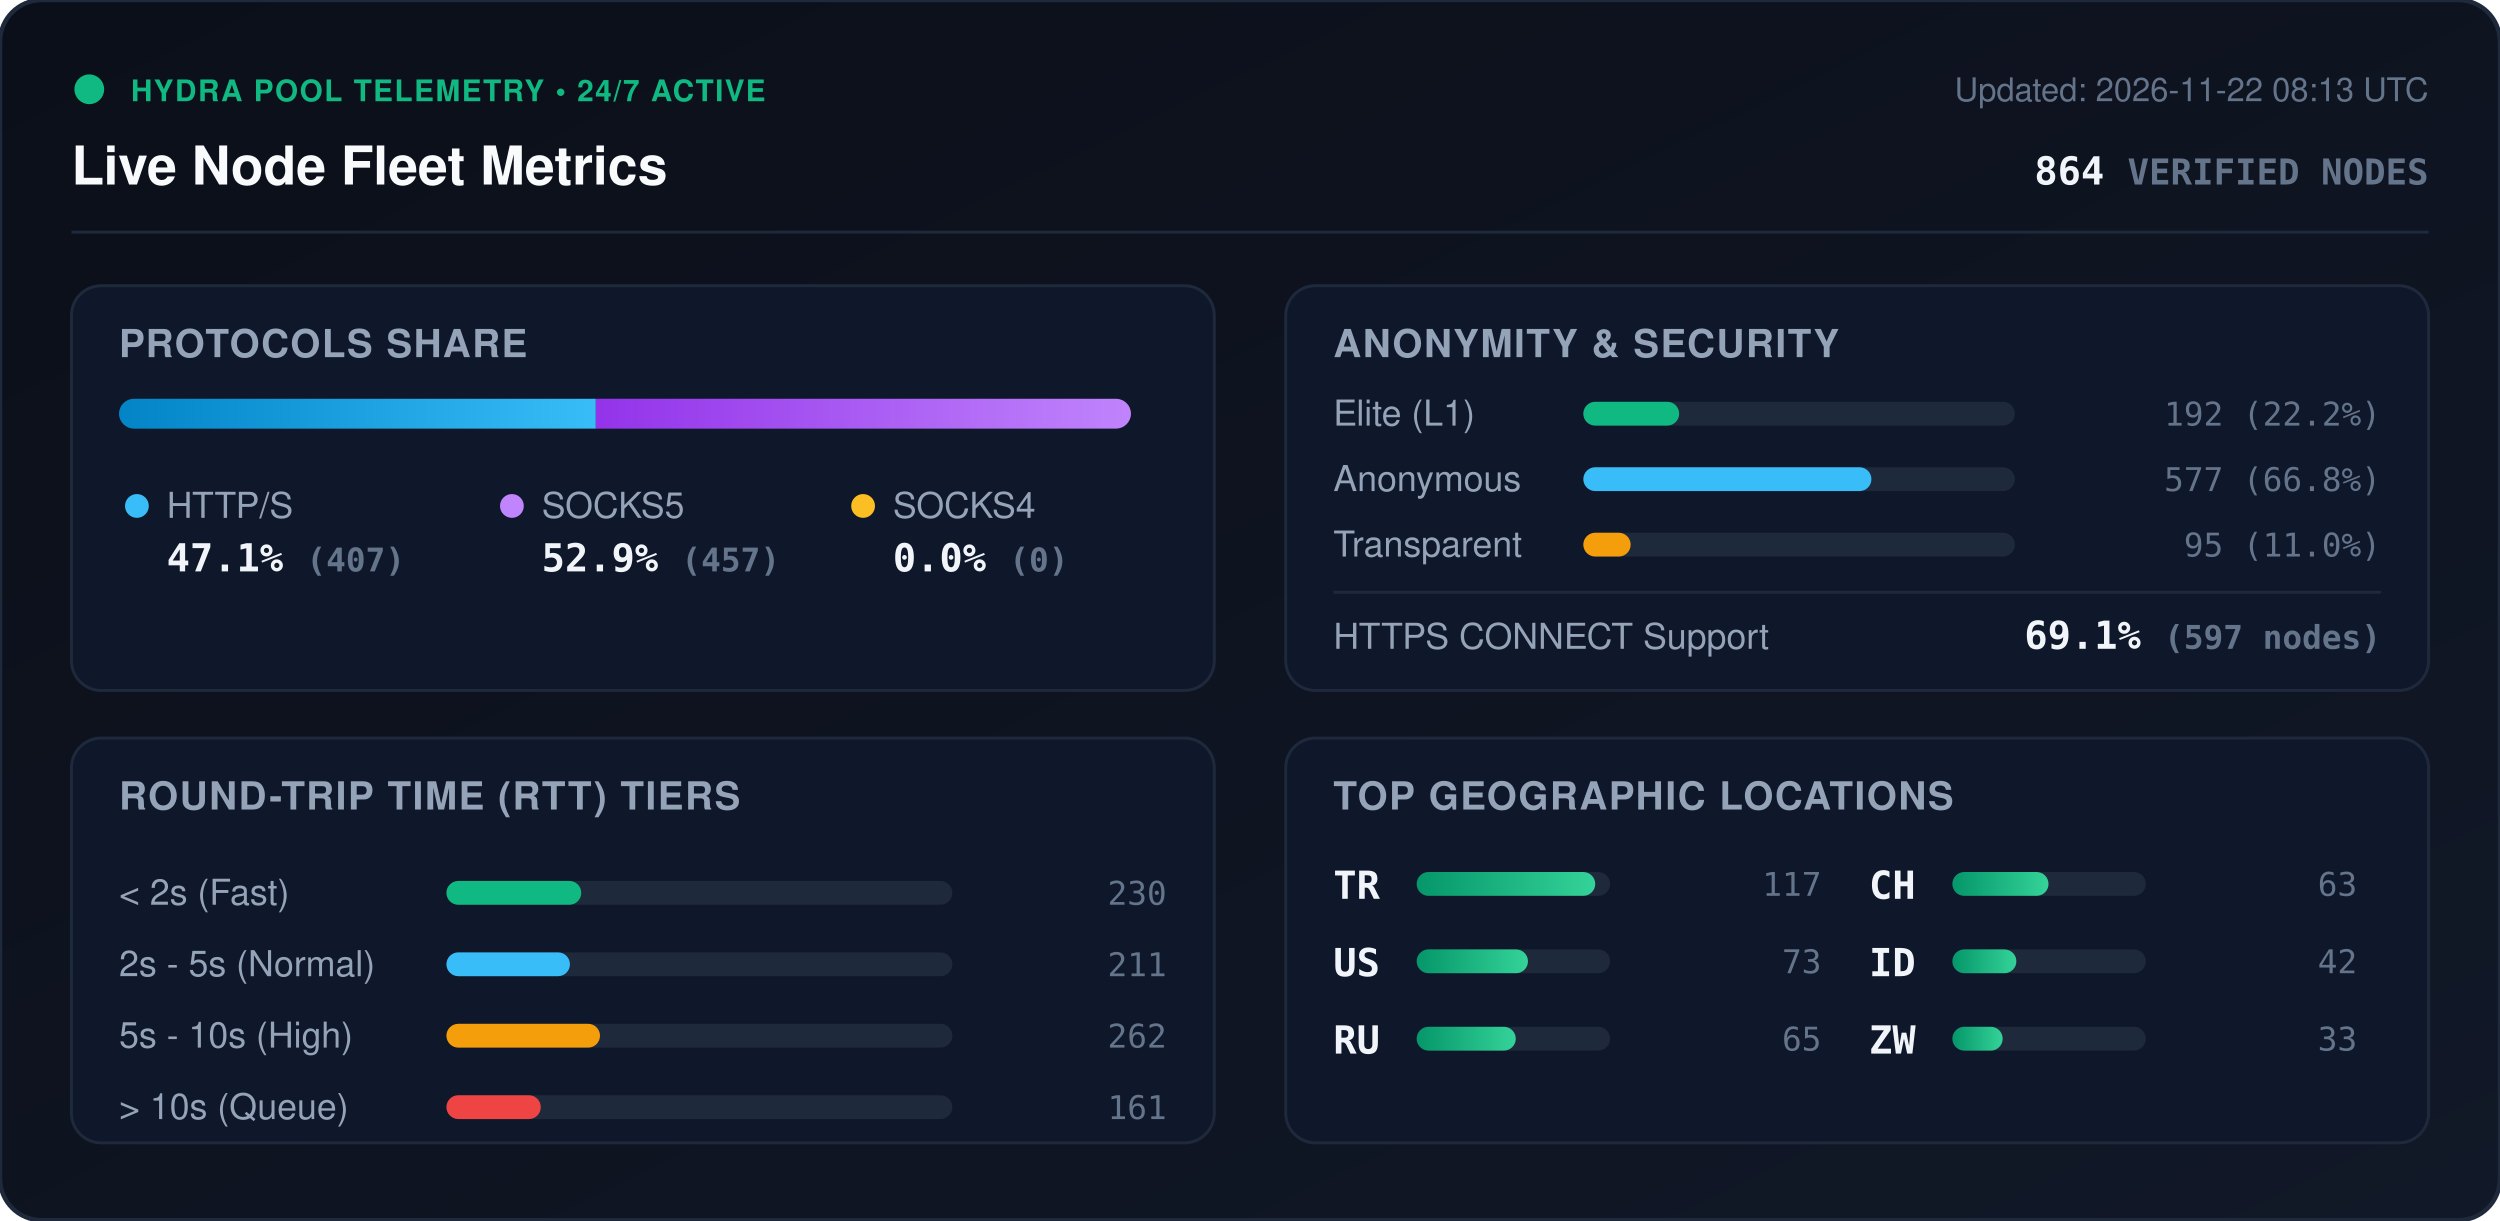
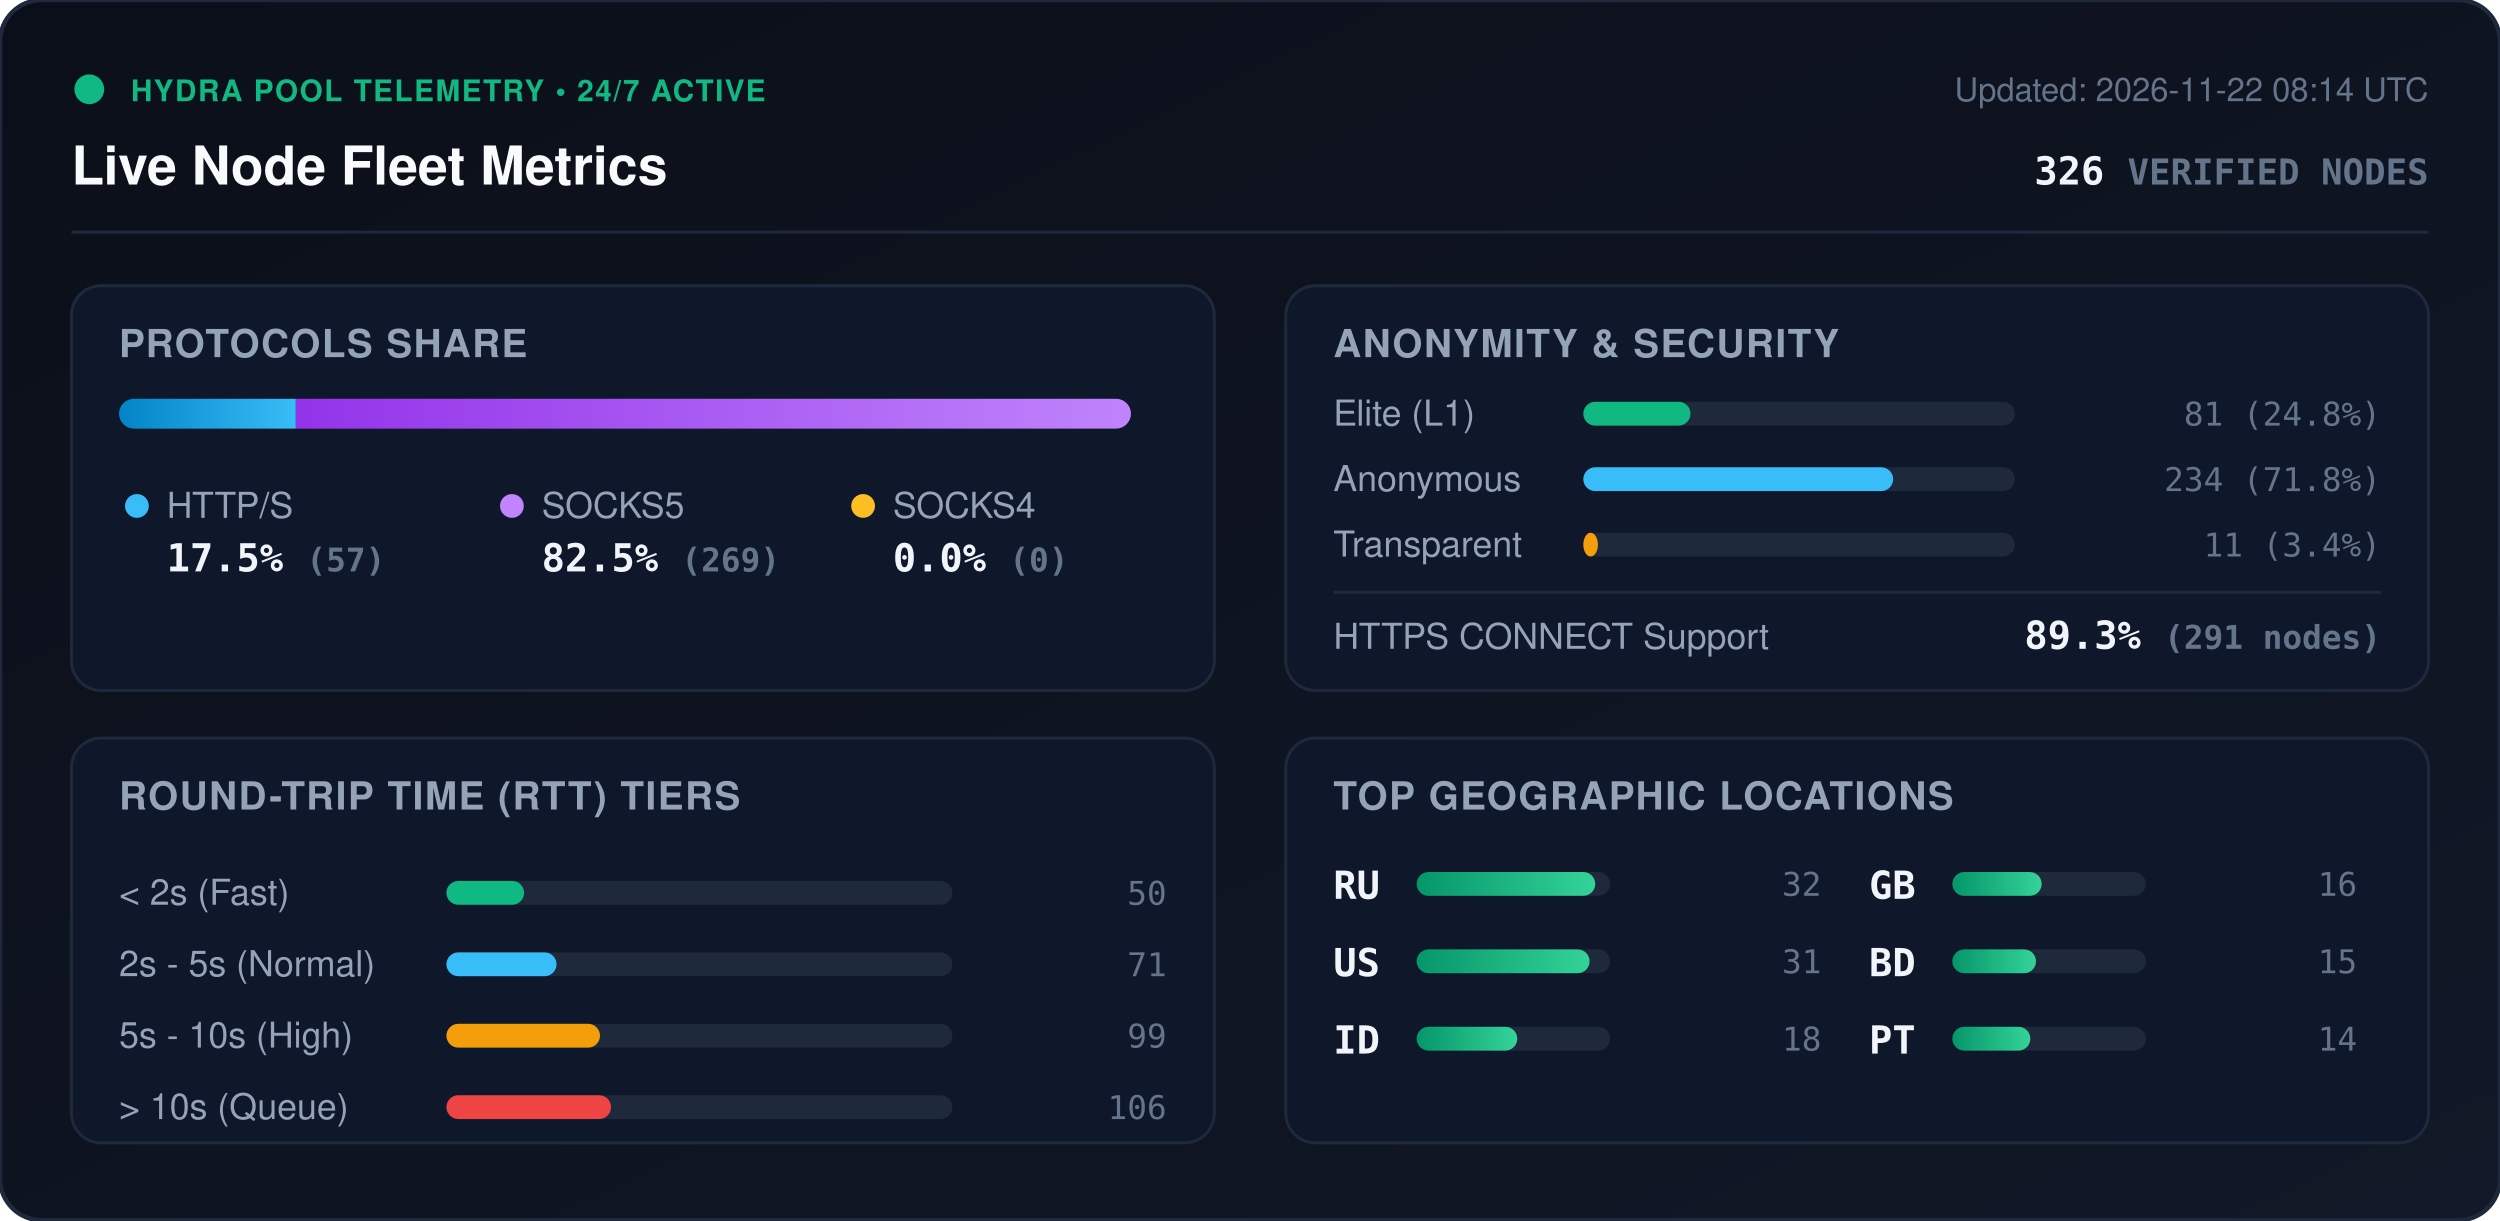
<svg xmlns="http://www.w3.org/2000/svg" viewBox="0 0 840 410" width="840" height="410" style="max-width: 100%; height: auto;">
  <defs>
    <linearGradient id="bg" x1="0%" y1="0%" x2="100%" y2="100%">
      <stop offset="0%" stop-color="#0b0f19" />
      <stop offset="100%" stop-color="#111827" />
    </linearGradient>
    <linearGradient id="bar-http" x1="0%" y1="0%" x2="100%" y2="0%">
      <stop offset="0%" stop-color="#0284c7" />
      <stop offset="100%" stop-color="#38bdf8" />
    </linearGradient>
    <linearGradient id="bar-socks5" x1="0%" y1="0%" x2="100%" y2="0%">
      <stop offset="0%" stop-color="#9333ea" />
      <stop offset="100%" stop-color="#c084fc" />
    </linearGradient>
    <linearGradient id="bar-socks4" x1="0%" y1="0%" x2="100%" y2="0%">
      <stop offset="0%" stop-color="#d97706" />
      <stop offset="100%" stop-color="#fbbf24" />
    </linearGradient>
    <linearGradient id="bar-green" x1="0%" y1="0%" x2="100%" y2="0%">
      <stop offset="0%" stop-color="#059669" />
      <stop offset="100%" stop-color="#34d399" />
    </linearGradient>
    <clipPath id="prog-track-clip">
      <rect width="340.0" height="10" rx="5" />
    </clipPath>
    <style>
      .title { font: 700 18px -apple-system, BlinkMacSystemFont, 'Segoe UI', Helvetica, Arial, sans-serif; fill: #f8fafc; }
      .sub { font: 500 11px -apple-system, BlinkMacSystemFont, 'Segoe UI', Helvetica, Arial, sans-serif; fill: #64748b; }
      .section-hdr { font: 600 13px -apple-system, BlinkMacSystemFont, 'Segoe UI', Helvetica, Arial, sans-serif; fill: #94a3b8; letter-spacing: 0.5px; }
      .metric-val { font: 700 13px -apple-system, BlinkMacSystemFont, 'Segoe UI', Helvetica, Arial, sans-serif; fill: #f1f5f9; }
      .metric-lbl { font: 500 12px -apple-system, BlinkMacSystemFont, 'Segoe UI', Helvetica, Arial, sans-serif; fill: #94a3b8; }
      .badge-txt { font: 700 10px -apple-system, BlinkMacSystemFont, 'Segoe UI', Helvetica, Arial, sans-serif; fill: #10b981; letter-spacing: 0.5px; }
      .mono { font-family: ui-monospace, SFMono-Regular, Menlo, Monaco, Consolas, monospace; }
      .pulse { animation: beacon 2s infinite ease-in-out; }
      @keyframes beacon { 0%, 100% { opacity: 1; } 50% { opacity: 0.35; } }
    </style>
  </defs>
  <rect width="840" height="410" rx="14" fill="url(#bg)" stroke="#1e293b" stroke-width="1.5" />
  <g transform="translate(24, 24)">
    <circle cx="6" cy="6" r="5" fill="#10b981" class="pulse" />
    <text x="20" y="10" class="badge-txt">HYDRA POOL TELEMETRY • 24/7 ACTIVE</text>
    <text x="0" y="38" class="title">Live Node Fleet Metrics</text>
-     <text x="792" y="10" text-anchor="end" class="sub">Updated: 2026-11-22 08:13 UTC</text>
-     <text x="792" y="38" text-anchor="end" class="metric-val mono" fill="#38bdf8">864 <tspan font-size="12" fill="#64748b">VERIFIED NODES</tspan>
+     <text x="792" y="10" text-anchor="end" class="sub">Updated: 2026-11-22 08:14 UTC</text>
+     <text x="792" y="38" text-anchor="end" class="metric-val mono" fill="#38bdf8">326 <tspan font-size="12" fill="#64748b">VERIFIED NODES</tspan>
    </text>
  </g>
  <line x1="24" y1="78" x2="816" y2="78" stroke="#1e293b" stroke-width="1" />
  <g transform="translate(24, 96)">
    <rect width="384" height="136" rx="10" fill="#0f172a" stroke="#1e293b" />
    <text x="16" y="24" class="section-hdr">PROTOCOLS SHARE</text>
    <g transform="translate(16, 38)">
      <rect width="340.0" height="10" rx="5" fill="#1e293b" />
      <g clip-path="url(#prog-track-clip)">
-         <rect x="0" width="160.2" height="10" fill="url(#bar-http)" />
-         <rect x="160.2" width="179.8" height="10" fill="url(#bar-socks5)" />
+         <rect x="0" width="59.4" height="10" fill="url(#bar-http)" />
+         <rect x="59.4" width="280.6" height="10" fill="url(#bar-socks5)" />
        <rect x="340.0" width="0.0" height="10" fill="url(#bar-socks4)" />
      </g>
    </g>
    <g transform="translate(16, 68)">
      <circle cx="6" cy="6" r="4" fill="#38bdf8" />
      <text x="16" y="10" class="metric-lbl">HTTP/S</text>
-       <text x="16" y="28" class="metric-val mono">47.1% <tspan font-size="11" fill="#64748b">(407)</tspan>
+       <text x="16" y="28" class="metric-val mono">17.5% <tspan font-size="11" fill="#64748b">(57)</tspan>
      </text>
      <circle cx="132" cy="6" r="4" fill="#c084fc" />
      <text x="142" y="10" class="metric-lbl">SOCKS5</text>
-       <text x="142" y="28" class="metric-val mono">52.9% <tspan font-size="11" fill="#64748b">(457)</tspan>
+       <text x="142" y="28" class="metric-val mono">82.5% <tspan font-size="11" fill="#64748b">(269)</tspan>
      </text>
      <circle cx="250" cy="6" r="4" fill="#fbbf24" />
      <text x="260" y="10" class="metric-lbl">SOCKS4</text>
      <text x="260" y="28" class="metric-val mono">0.0% <tspan font-size="11" fill="#64748b">(0)</tspan>
      </text>
    </g>
  </g>
  <g transform="translate(432, 96)">
    <rect width="384" height="136" rx="10" fill="#0f172a" stroke="#1e293b" />
    <text x="16" y="24" class="section-hdr">ANONYMITY &amp; SECURITY</text>
    <text x="16" y="47" class="metric-lbl">Elite (L1)</text>
    <rect x="100" y="39" width="145.0" height="8" rx="4" fill="#1e293b" />
-     <rect x="100" y="39" width="32.2" height="8" rx="4" fill="#10b981" />
-     <text x="368" y="47" text-anchor="end" class="mono sub" fill="#e2e8f0">192 (22.2%)</text>
+     <rect x="100" y="39" width="36.0" height="8" rx="4" fill="#10b981" />
+     <text x="368" y="47" text-anchor="end" class="mono sub" fill="#e2e8f0">81 (24.8%)</text>
    <text x="16" y="69" class="metric-lbl">Anonymous</text>
    <rect x="100" y="61" width="145.0" height="8" rx="4" fill="#1e293b" />
-     <rect x="100" y="61" width="96.8" height="8" rx="4" fill="#38bdf8" />
-     <text x="368" y="69" text-anchor="end" class="mono sub" fill="#e2e8f0">577 (66.8%)</text>
+     <rect x="100" y="61" width="104.1" height="8" rx="4" fill="#38bdf8" />
+     <text x="368" y="69" text-anchor="end" class="mono sub" fill="#e2e8f0">234 (71.8%)</text>
    <text x="16" y="91" class="metric-lbl">Transparent</text>
    <rect x="100" y="83" width="145.0" height="8" rx="4" fill="#1e293b" />
-     <rect x="100" y="83" width="15.9" height="8" rx="4" fill="#f59e0b" />
-     <text x="368" y="91" text-anchor="end" class="mono sub" fill="#e2e8f0">95 (11.0%)</text>
+     <rect x="100" y="83" width="4.9" height="8" rx="4" fill="#f59e0b" />
+     <text x="368" y="91" text-anchor="end" class="mono sub" fill="#e2e8f0">11 (3.4%)</text>
    <line x1="16" y1="103" x2="368" y2="103" stroke="#1e293b" stroke-width="1" />
    <text x="16" y="122" class="metric-lbl">HTTPS CONNECT Support</text>
-     <text x="368" y="122" text-anchor="end" class="metric-val mono" fill="#34d399">69.1% <tspan font-size="11" fill="#64748b">(597 nodes)</tspan>
+     <text x="368" y="122" text-anchor="end" class="metric-val mono" fill="#34d399">89.3% <tspan font-size="11" fill="#64748b">(291 nodes)</tspan>
    </text>
  </g>
  <g transform="translate(24, 248)">
    <rect width="384" height="136" rx="10" fill="#0f172a" stroke="#1e293b" />
    <text x="16" y="24" class="section-hdr">ROUND-TRIP TIME (RTT) TIERS</text>
    <g transform="translate(16, 42)">
      <text x="0" y="14" class="metric-lbl">&lt; 2s (Fast)</text>
      <rect x="110" y="6" width="170" height="8" rx="4" fill="#1e293b" />
-       <rect x="110" y="6" width="45.3" height="8" rx="4" fill="#10b981" />
-       <text x="352" y="14" text-anchor="end" class="mono sub">230</text>
+       <rect x="110" y="6" width="26.1" height="8" rx="4" fill="#10b981" />
+       <text x="352" y="14" text-anchor="end" class="mono sub">50</text>
      <text x="0" y="38" class="metric-lbl">2s - 5s (Normal)</text>
      <rect x="110" y="30" width="170" height="8" rx="4" fill="#1e293b" />
-       <rect x="110" y="30" width="41.5" height="8" rx="4" fill="#38bdf8" />
-       <text x="352" y="38" text-anchor="end" class="mono sub">211</text>
+       <rect x="110" y="30" width="37.0" height="8" rx="4" fill="#38bdf8" />
+       <text x="352" y="38" text-anchor="end" class="mono sub">71</text>
      <text x="0" y="62" class="metric-lbl">5s - 10s (High)</text>
      <rect x="110" y="54" width="170" height="8" rx="4" fill="#1e293b" />
      <rect x="110" y="54" width="51.6" height="8" rx="4" fill="#f59e0b" />
-       <text x="352" y="62" text-anchor="end" class="mono sub">262</text>
+       <text x="352" y="62" text-anchor="end" class="mono sub">99</text>
      <text x="0" y="86" class="metric-lbl">&gt; 10s (Queue)</text>
      <rect x="110" y="78" width="170" height="8" rx="4" fill="#1e293b" />
-       <rect x="110" y="78" width="31.7" height="8" rx="4" fill="#ef4444" />
-       <text x="352" y="86" text-anchor="end" class="mono sub">161</text>
+       <rect x="110" y="78" width="55.3" height="8" rx="4" fill="#ef4444" />
+       <text x="352" y="86" text-anchor="end" class="mono sub">106</text>
    </g>
  </g>
  <g transform="translate(432, 248)">
    <rect width="384" height="136" rx="10" fill="#0f172a" stroke="#1e293b" />
    <text x="16" y="24" class="section-hdr">TOP GEOGRAPHIC LOCATIONS</text>
    <g transform="translate(16, 42)">
      <g transform="translate(0, 0)">
-         <text x="0" y="12" class="mono metric-val" font-size="12">TR</text>
+         <text x="0" y="12" class="mono metric-val" font-size="12">RU</text>
        <rect x="28" y="3" width="65" height="8" rx="4" fill="#1e293b" />
        <rect x="28" y="3" width="60.0" height="8" rx="4" fill="url(#bar-green)" />
-         <text x="164" y="11" text-anchor="end" class="mono sub">117</text>
+         <text x="164" y="11" text-anchor="end" class="mono sub">32</text>
      </g>
      <g transform="translate(0, 26)">
        <text x="0" y="12" class="mono metric-val" font-size="12">US</text>
        <rect x="28" y="3" width="65" height="8" rx="4" fill="#1e293b" />
-         <rect x="28" y="3" width="37.4" height="8" rx="4" fill="url(#bar-green)" />
-         <text x="164" y="11" text-anchor="end" class="mono sub">73</text>
+         <rect x="28" y="3" width="58.1" height="8" rx="4" fill="url(#bar-green)" />
+         <text x="164" y="11" text-anchor="end" class="mono sub">31</text>
      </g>
      <g transform="translate(0, 52)">
-         <text x="0" y="12" class="mono metric-val" font-size="12">RU</text>
+         <text x="0" y="12" class="mono metric-val" font-size="12">ID</text>
        <rect x="28" y="3" width="65" height="8" rx="4" fill="#1e293b" />
-         <rect x="28" y="3" width="33.3" height="8" rx="4" fill="url(#bar-green)" />
-         <text x="164" y="11" text-anchor="end" class="mono sub">65</text>
+         <rect x="28" y="3" width="33.8" height="8" rx="4" fill="url(#bar-green)" />
+         <text x="164" y="11" text-anchor="end" class="mono sub">18</text>
      </g>
      <g transform="translate(180, 0)">
-         <text x="0" y="12" class="mono metric-val" font-size="12">CH</text>
+         <text x="0" y="12" class="mono metric-val" font-size="12">GB</text>
        <rect x="28" y="3" width="65" height="8" rx="4" fill="#1e293b" />
-         <rect x="28" y="3" width="32.3" height="8" rx="4" fill="url(#bar-green)" />
-         <text x="164" y="11" text-anchor="end" class="mono sub">63</text>
+         <rect x="28" y="3" width="30.0" height="8" rx="4" fill="url(#bar-green)" />
+         <text x="164" y="11" text-anchor="end" class="mono sub">16</text>
      </g>
      <g transform="translate(180, 26)">
-         <text x="0" y="12" class="mono metric-val" font-size="12">ID</text>
+         <text x="0" y="12" class="mono metric-val" font-size="12">BD</text>
        <rect x="28" y="3" width="65" height="8" rx="4" fill="#1e293b" />
-         <rect x="28" y="3" width="21.5" height="8" rx="4" fill="url(#bar-green)" />
-         <text x="164" y="11" text-anchor="end" class="mono sub">42</text>
+         <rect x="28" y="3" width="28.1" height="8" rx="4" fill="url(#bar-green)" />
+         <text x="164" y="11" text-anchor="end" class="mono sub">15</text>
      </g>
      <g transform="translate(180, 52)">
-         <text x="0" y="12" class="mono metric-val" font-size="12">ZW</text>
+         <text x="0" y="12" class="mono metric-val" font-size="12">PT</text>
        <rect x="28" y="3" width="65" height="8" rx="4" fill="#1e293b" />
-         <rect x="28" y="3" width="16.9" height="8" rx="4" fill="url(#bar-green)" />
-         <text x="164" y="11" text-anchor="end" class="mono sub">33</text>
+         <rect x="28" y="3" width="26.2" height="8" rx="4" fill="url(#bar-green)" />
+         <text x="164" y="11" text-anchor="end" class="mono sub">14</text>
      </g>
    </g>
  </g>
</svg>
